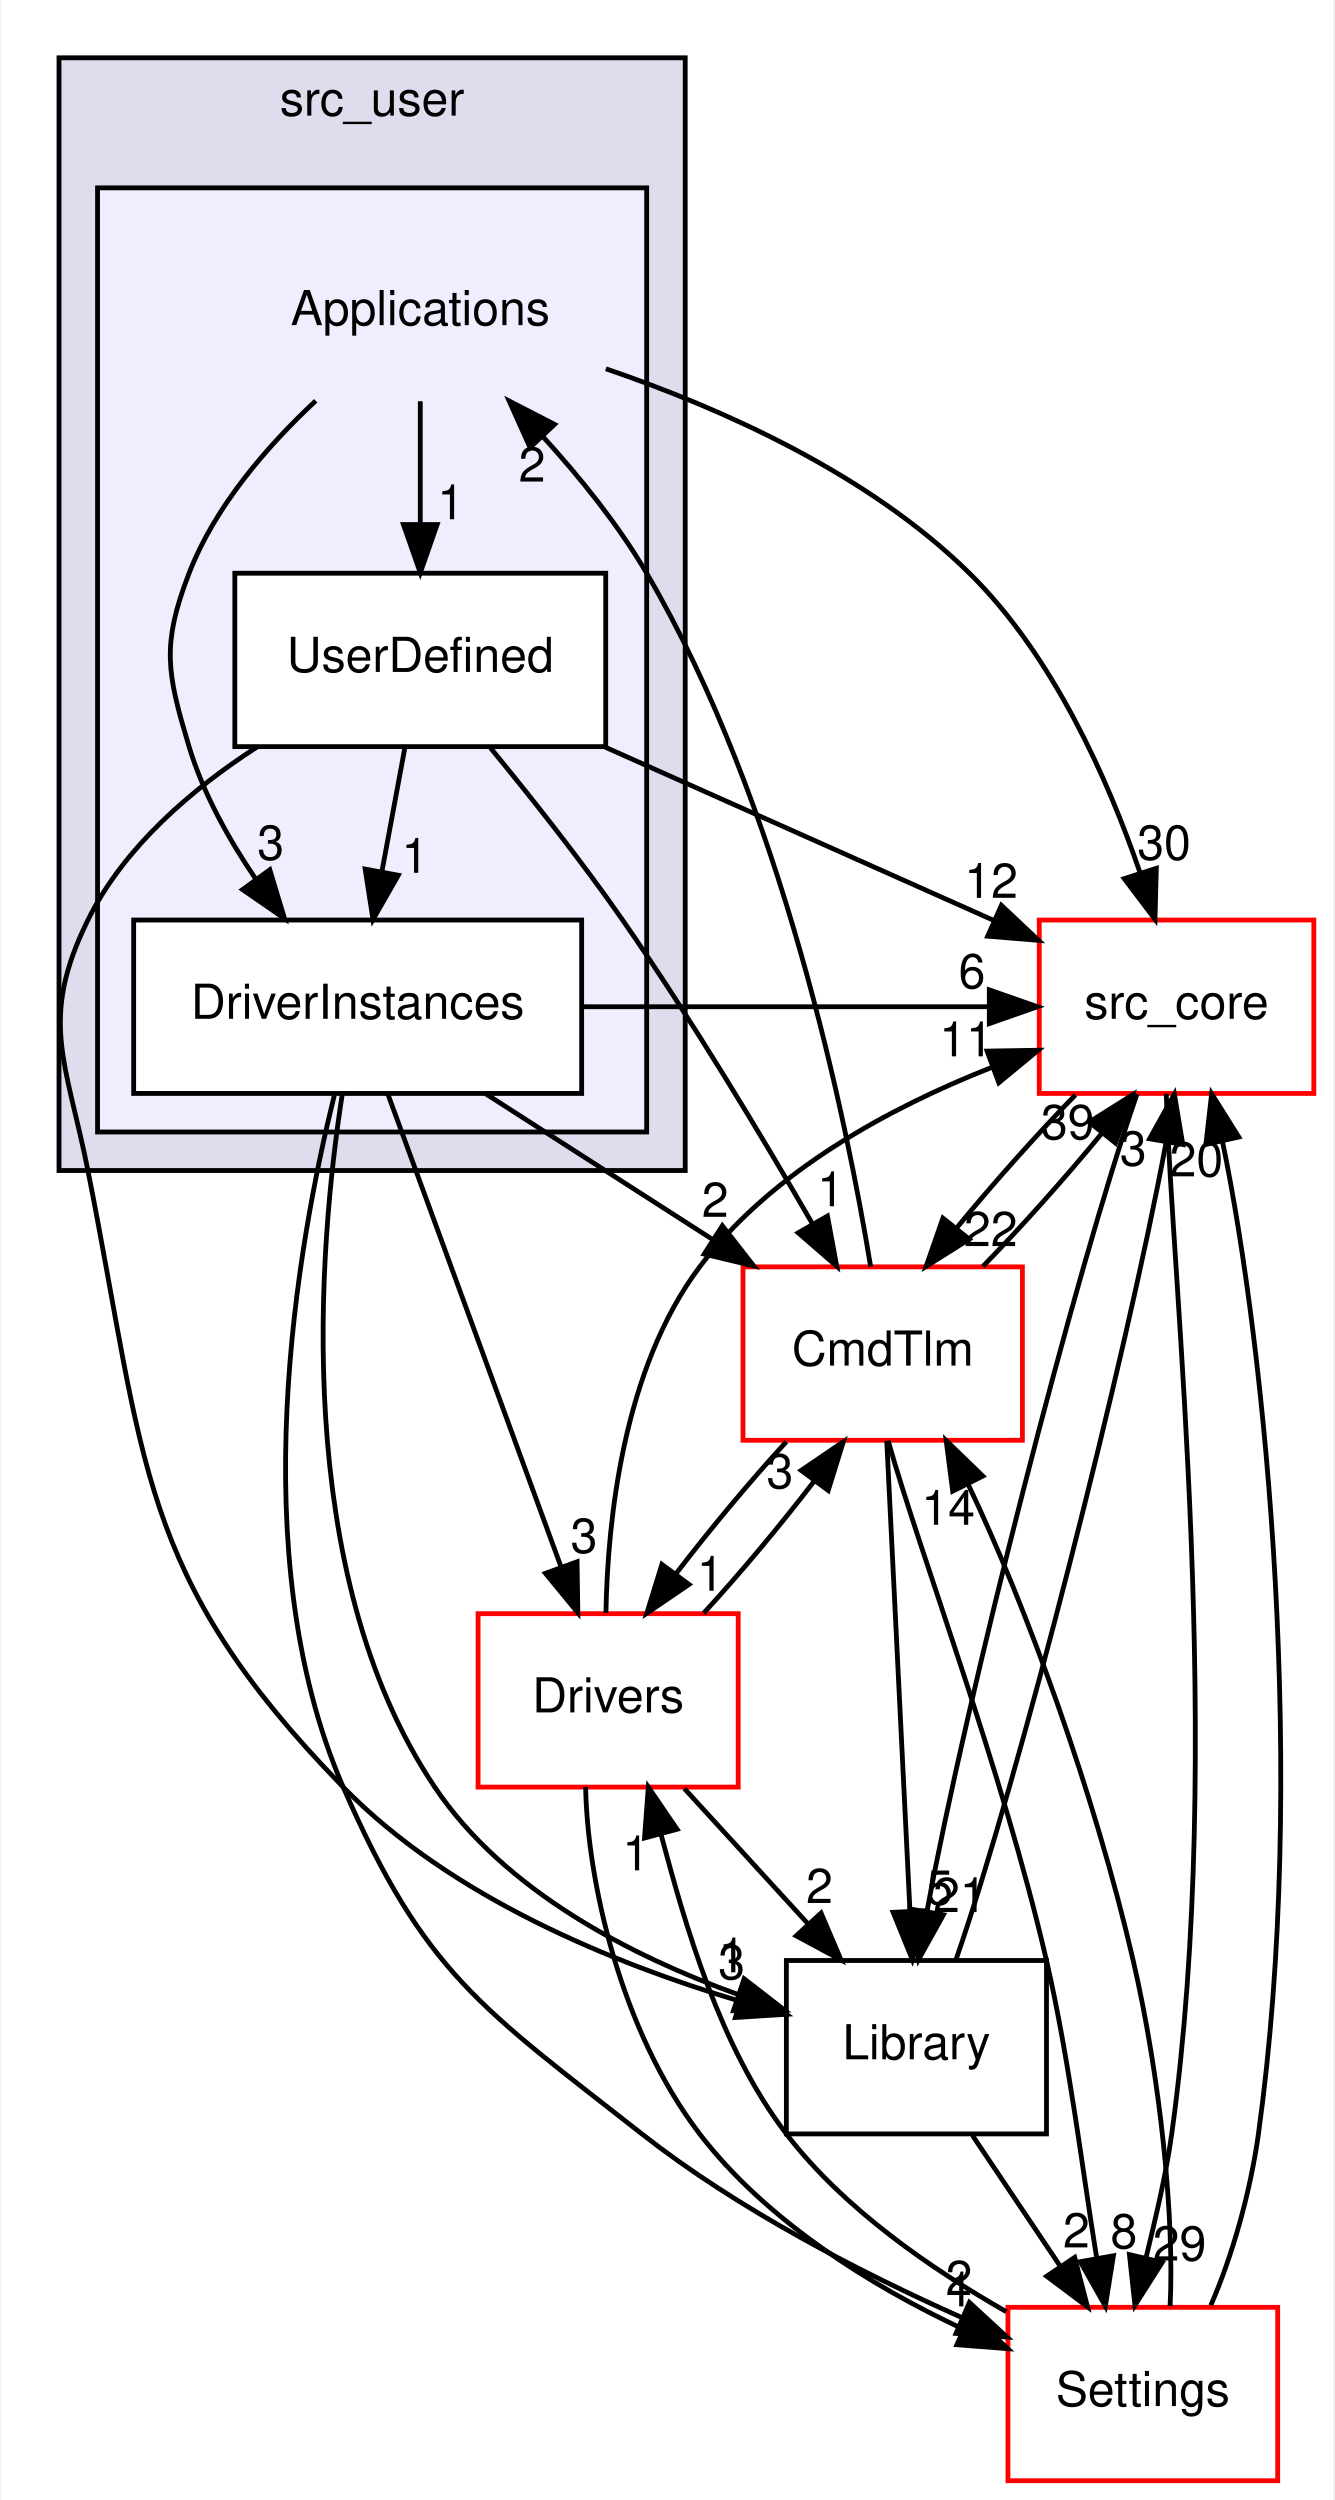
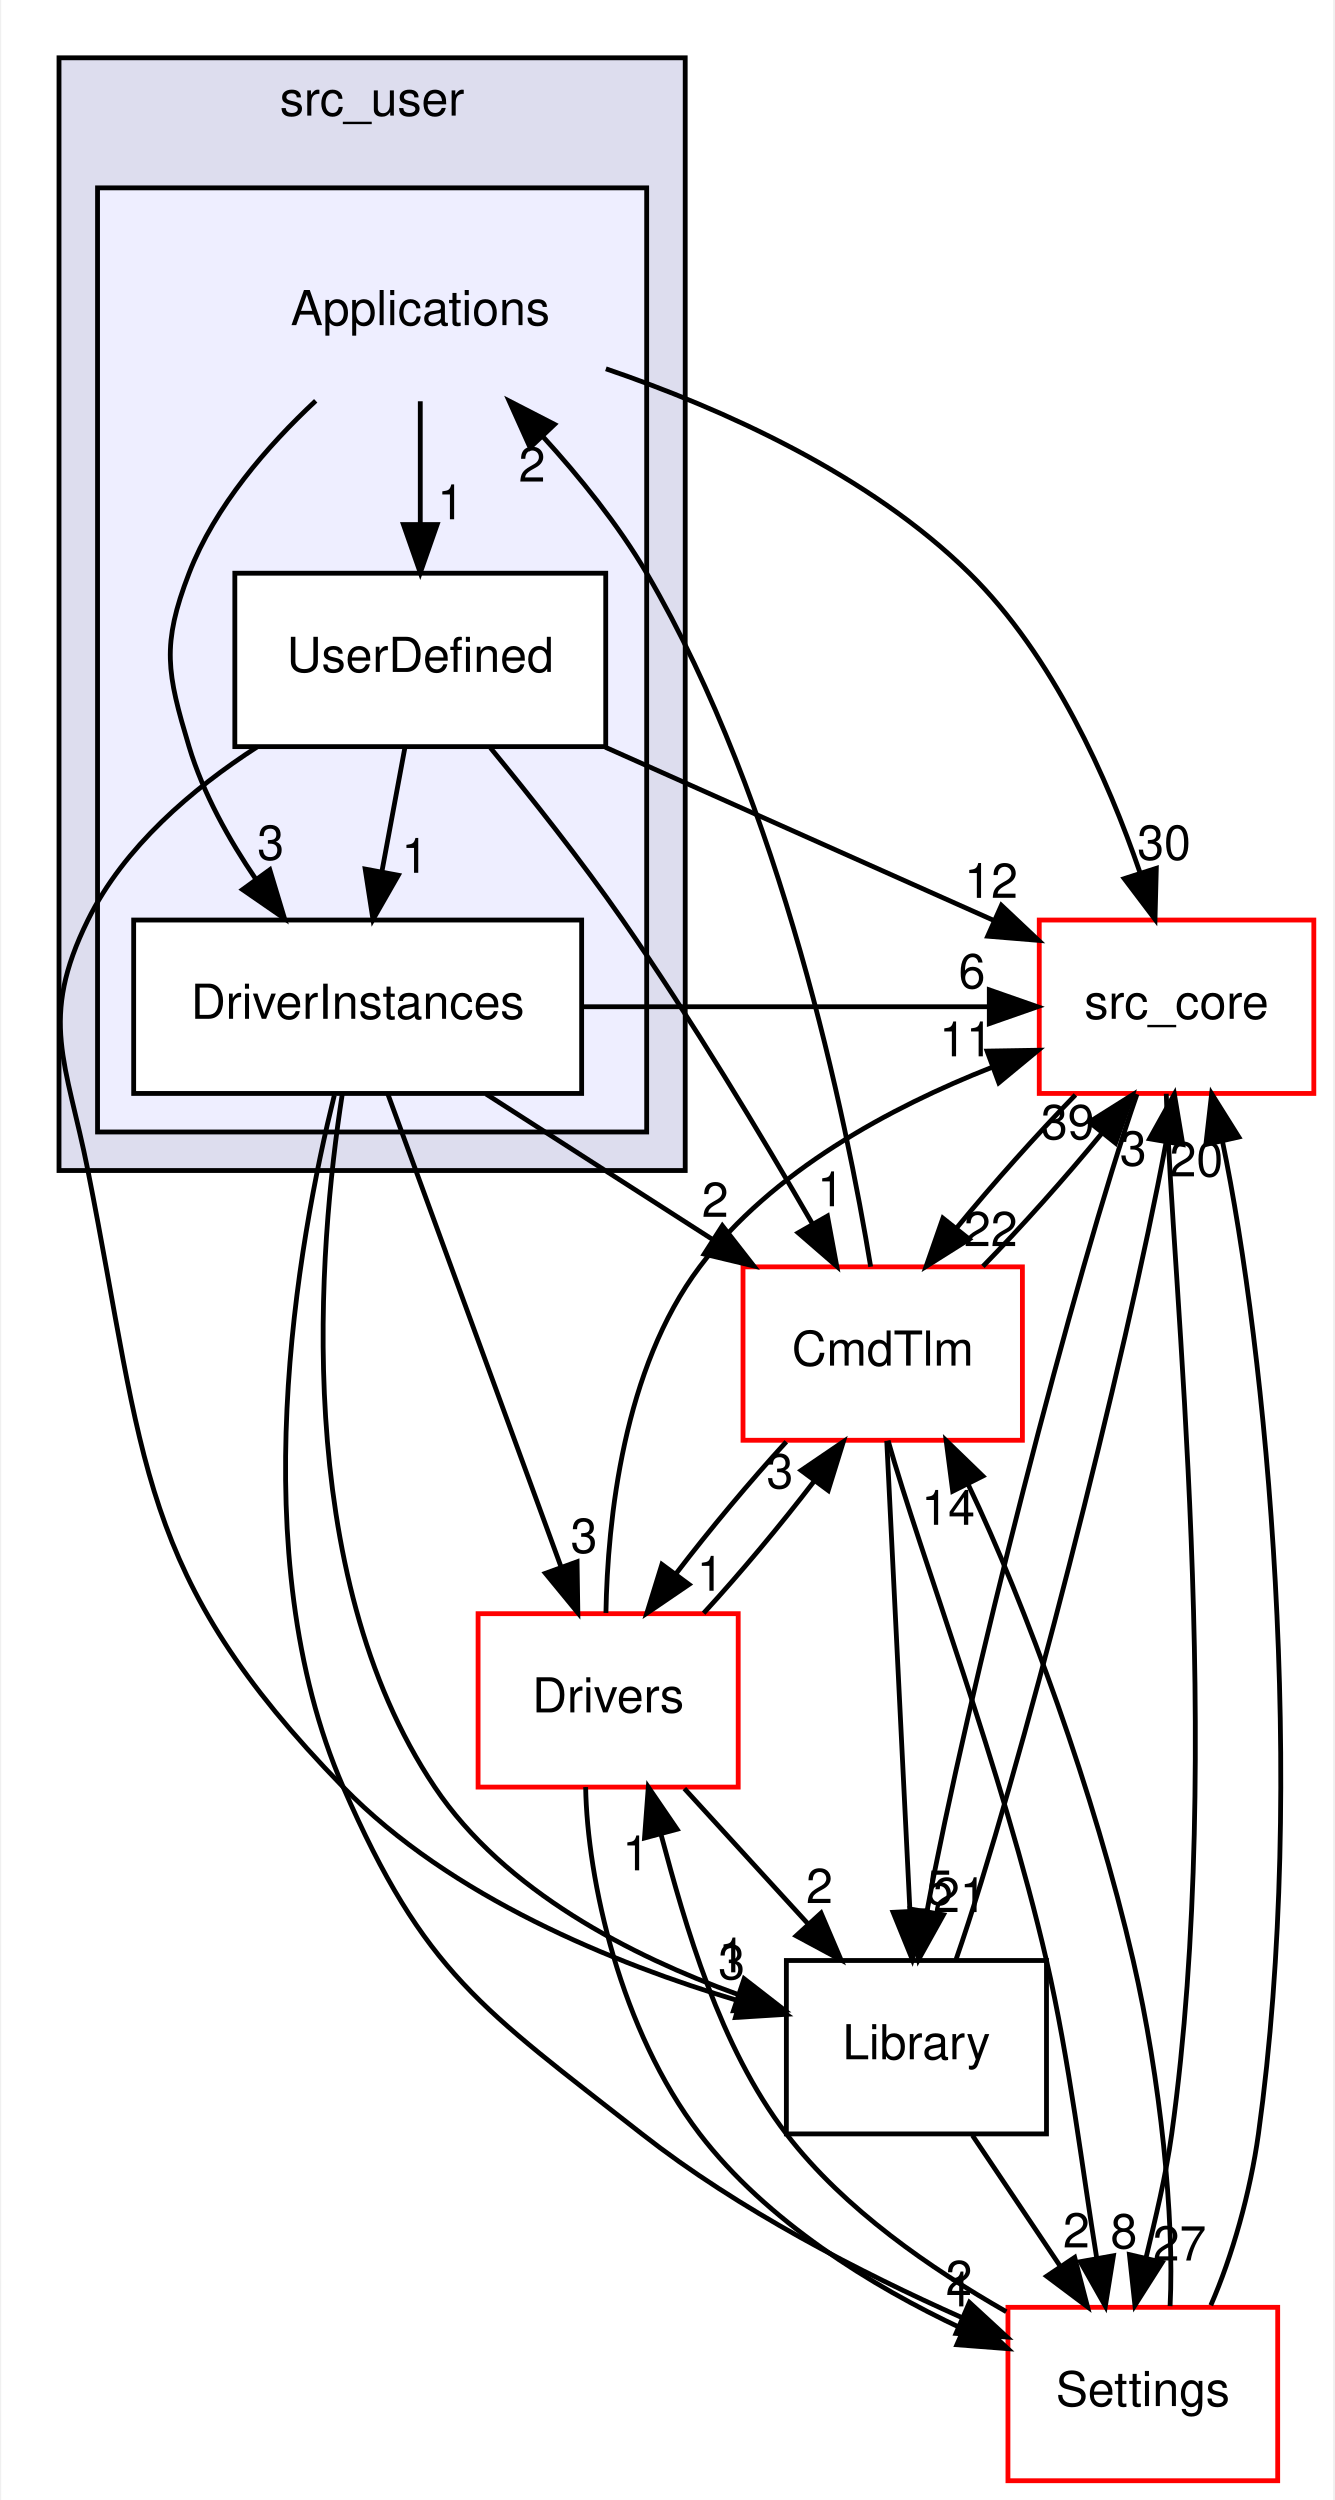
<svg xmlns="http://www.w3.org/2000/svg" xmlns:xlink="http://www.w3.org/1999/xlink" width="277pt" height="519pt" viewBox="0.00 0.00 276.50 519.00">
  <g id="graph0" class="graph" transform="scale(1 1) rotate(0) translate(4 515)">
    <polygon fill="white" stroke="transparent" points="-4,4 -4,-515 272.5,-515 272.5,4 -4,4" />
    <g id="clust1" class="cluster">
      <g id="a_clust1">
        <a xlink:href="dir_eee969b9b1fd07f6dd15d1b94d8d842d.html" target="_top" xlink:title="src_user">
          <polygon fill="#ddddee" stroke="black" points="8,-272 8,-503 138,-503 138,-272 8,-272" />
          <text text-anchor="middle" x="73" y="-491" font-family="Helvetica,sans-Serif" font-size="10.00">src_user</text>
        </a>
      </g>
    </g>
    <g id="clust2" class="cluster">
      <g id="a_clust2">
        <a xlink:href="dir_4ee6211a2ef4316cc067157a00fb7dc2.html" target="_top">
          <polygon fill="#eeeeff" stroke="black" points="16,-280 16,-476 130,-476 130,-280 16,-280" />
        </a>
      </g>
    </g>
    <g id="node1" class="node">
      <text text-anchor="middle" x="83" y="-447.5" font-family="Helvetica,sans-Serif" font-size="10.00">Applications</text>
    </g>
    <g id="node2" class="node">
      <g id="a_node2">
        <a xlink:href="dir_f2730db6979c1b7cd23978bcad1c8681.html" target="_top" xlink:title="DriverInstances">
          <polygon fill="white" stroke="black" points="116.5,-324 23.5,-324 23.5,-288 116.5,-288 116.5,-324" />
          <text text-anchor="middle" x="70" y="-303.5" font-family="Helvetica,sans-Serif" font-size="10.00">DriverInstances</text>
        </a>
      </g>
    </g>
    <g id="edge5" class="edge">
      <path fill="none" stroke="black" d="M61.29,-431.79C51.24,-422.41 40.36,-409.9 35,-396 29.24,-381.07 30.4,-375.32 35,-360 37.92,-350.28 43.26,-340.7 48.91,-332.41" />
      <polygon fill="black" stroke="black" points="51.76,-334.44 54.82,-324.3 46.1,-330.32 51.76,-334.44" />
      <g id="a_edge5-headlabel">
        <a xlink:href="dir_000018_000019.html" target="_top" xlink:title="3">
          <text text-anchor="middle" x="51.94" y="-336.52" font-family="Helvetica,sans-Serif" font-size="10.00">3</text>
        </a>
      </g>
    </g>
    <g id="node3" class="node">
      <g id="a_node3">
        <a xlink:href="dir_a9a8a3fc123373310fda1c2ed91afdc8.html" target="_top" xlink:title="UserDefined">
          <polygon fill="white" stroke="black" points="121.5,-396 44.5,-396 44.5,-360 121.5,-360 121.5,-396" />
          <text text-anchor="middle" x="83" y="-375.5" font-family="Helvetica,sans-Serif" font-size="10.00">UserDefined</text>
        </a>
      </g>
    </g>
    <g id="edge6" class="edge">
      <path fill="none" stroke="black" d="M83,-431.7C83,-423.98 83,-414.71 83,-406.11" />
      <polygon fill="black" stroke="black" points="86.5,-406.1 83,-396.1 79.5,-406.1 86.5,-406.1" />
      <g id="a_edge6-headlabel">
        <a xlink:href="dir_000018_000020.html" target="_top" xlink:title="1">
          <text text-anchor="middle" x="89.34" y="-407.2" font-family="Helvetica,sans-Serif" font-size="10.00">1</text>
        </a>
      </g>
    </g>
    <g id="node4" class="node">
      <g id="a_node4">
        <a xlink:href="dir_be63cfd930404a85b97e9333ec04cd9e.html" target="_top" xlink:title="src_core">
          <polygon fill="white" stroke="red" points="268.5,-324 211.5,-324 211.5,-288 268.5,-288 268.5,-324" />
          <text text-anchor="middle" x="240" y="-303.5" font-family="Helvetica,sans-Serif" font-size="10.00">src_core</text>
        </a>
      </g>
    </g>
    <g id="edge4" class="edge">
      <path fill="none" stroke="black" d="M121.53,-438.44C145.68,-430.19 176.09,-416.6 197,-396 214.41,-378.85 225.75,-353.24 232.4,-333.89" />
      <polygon fill="black" stroke="black" points="235.8,-334.74 235.53,-324.15 229.14,-332.6 235.8,-334.74" />
      <g id="a_edge4-headlabel">
        <a xlink:href="dir_000018_000001.html" target="_top" xlink:title="30">
          <text text-anchor="middle" x="237.4" y="-336.53" font-family="Helvetica,sans-Serif" font-size="10.00">30</text>
        </a>
      </g>
    </g>
    <g id="edge15" class="edge">
      <path fill="none" stroke="black" d="M116.82,-306C144.82,-306 172.81,-306 200.81,-306" />
      <polygon fill="black" stroke="black" points="201.13,-309.5 211.13,-306 201.13,-302.5 201.13,-309.5" />
      <g id="a_edge15-headlabel">
        <a xlink:href="dir_000019_000001.html" target="_top" xlink:title="6">
          <text text-anchor="middle" x="197.53" y="-309.84" font-family="Helvetica,sans-Serif" font-size="10.00">6</text>
        </a>
      </g>
    </g>
    <g id="node5" class="node">
      <g id="a_node5">
        <a xlink:href="dir_580de7066e810e9591da0a7a5b4129a6.html" target="_top" xlink:title="CmdTlm">
          <polygon fill="white" stroke="red" points="208,-252 150,-252 150,-216 208,-216 208,-252" />
          <text text-anchor="middle" x="179" y="-231.5" font-family="Helvetica,sans-Serif" font-size="10.00">CmdTlm</text>
        </a>
      </g>
    </g>
    <g id="edge16" class="edge">
      <path fill="none" stroke="black" d="M96.66,-287.88C110.78,-278.81 128.31,-267.55 143.56,-257.76" />
      <polygon fill="black" stroke="black" points="145.71,-260.54 152.23,-252.19 141.93,-254.65 145.71,-260.54" />
      <g id="a_edge16-headlabel">
        <a xlink:href="dir_000019_000021.html" target="_top" xlink:title="2">
          <text text-anchor="middle" x="144.22" y="-262.37" font-family="Helvetica,sans-Serif" font-size="10.00">2</text>
        </a>
      </g>
    </g>
    <g id="node6" class="node">
      <g id="a_node6">
        <a xlink:href="dir_a6c80cab417eca370553d013a38aa3d8.html" target="_top" xlink:title="Settings">
          <polygon fill="white" stroke="red" points="261,-36 205,-36 205,0 261,0 261,-36" />
          <text text-anchor="middle" x="233" y="-15.5" font-family="Helvetica,sans-Serif" font-size="10.00">Settings</text>
        </a>
      </g>
    </g>
    <g id="edge17" class="edge">
      <path fill="none" stroke="black" d="M65.16,-287.64C57.59,-257.11 45.9,-192.44 67,-144 83.86,-105.28 95.78,-98.08 129,-72 149.09,-56.23 174.61,-43.14 195.34,-33.91" />
      <polygon fill="black" stroke="black" points="197,-37.01 204.79,-29.83 194.22,-30.58 197,-37.01" />
      <g id="a_edge17-headlabel">
        <a xlink:href="dir_000019_000030.html" target="_top" xlink:title="2">
          <text text-anchor="middle" x="194.83" y="-38.54" font-family="Helvetica,sans-Serif" font-size="10.00">2</text>
        </a>
      </g>
    </g>
    <g id="node7" class="node">
      <g id="a_node7">
        <a xlink:href="dir_c9ae416fc705fb809a1f033648649fff.html" target="_top" xlink:title="Library">
          <polygon fill="none" stroke="black" points="213,-108 159,-108 159,-72 213,-72 213,-108" />
          <text text-anchor="middle" x="186" y="-87.5" font-family="Helvetica,sans-Serif" font-size="10.00">Library</text>
        </a>
      </g>
    </g>
    <g id="edge18" class="edge">
      <path fill="none" stroke="black" d="M66.79,-287.75C61.91,-256.24 56.1,-188.54 86,-144 100.53,-122.36 126.86,-108.91 148.86,-100.98" />
      <polygon fill="black" stroke="black" points="150.23,-104.21 158.6,-97.71 148.01,-97.57 150.23,-104.21" />
      <g id="a_edge18-headlabel">
        <a xlink:href="dir_000019_000009.html" target="_top" xlink:title="1">
          <text text-anchor="middle" x="147.72" y="-105.54" font-family="Helvetica,sans-Serif" font-size="10.00">1</text>
        </a>
      </g>
    </g>
    <g id="node8" class="node">
      <g id="a_node8">
        <a xlink:href="dir_857ab89b484a44f88fda86cc6c60dfeb.html" target="_top" xlink:title="Drivers">
          <polygon fill="white" stroke="red" points="149,-180 95,-180 95,-144 149,-144 149,-180" />
          <text text-anchor="middle" x="122" y="-159.5" font-family="Helvetica,sans-Serif" font-size="10.00">Drivers</text>
        </a>
      </g>
    </g>
    <g id="edge19" class="edge">
      <path fill="none" stroke="black" d="M76.27,-287.87C85.21,-263.46 101.7,-218.43 112.25,-189.64" />
      <polygon fill="black" stroke="black" points="115.55,-190.78 115.71,-180.19 108.98,-188.38 115.55,-190.78" />
      <g id="a_edge19-headlabel">
        <a xlink:href="dir_000019_000024.html" target="_top" xlink:title="3">
          <text text-anchor="middle" x="116.98" y="-192.63" font-family="Helvetica,sans-Serif" font-size="10.00">3</text>
        </a>
      </g>
    </g>
    <g id="edge28" class="edge">
      <path fill="none" stroke="black" d="M79.79,-359.7C78.35,-351.98 76.63,-342.71 75.04,-334.11" />
      <polygon fill="black" stroke="black" points="78.44,-333.3 73.18,-324.1 71.56,-334.58 78.44,-333.3" />
      <g id="a_edge28-headlabel">
        <a xlink:href="dir_000020_000019.html" target="_top" xlink:title="1">
          <text text-anchor="middle" x="81.89" y="-333.81" font-family="Helvetica,sans-Serif" font-size="10.00">1</text>
        </a>
      </g>
    </g>
    <g id="edge26" class="edge">
      <path fill="none" stroke="black" d="M121.41,-359.88C145.93,-348.94 177.59,-334.83 202.03,-323.93" />
      <polygon fill="black" stroke="black" points="203.64,-327.05 211.35,-319.78 200.79,-320.65 203.64,-327.05" />
      <g id="a_edge26-headlabel">
        <a xlink:href="dir_000020_000001.html" target="_top" xlink:title="12">
          <text text-anchor="middle" x="201.51" y="-328.6" font-family="Helvetica,sans-Serif" font-size="10.00">12</text>
        </a>
      </g>
    </g>
    <g id="edge27" class="edge">
      <path fill="none" stroke="black" d="M97.56,-359.75C105.92,-349.59 116.42,-336.34 125,-324 139.32,-303.41 153.99,-278.98 164.42,-260.93" />
      <polygon fill="black" stroke="black" points="167.53,-262.55 169.46,-252.13 161.45,-259.07 167.53,-262.55" />
      <g id="a_edge27-headlabel">
        <a xlink:href="dir_000020_000021.html" target="_top" xlink:title="1">
          <text text-anchor="middle" x="168.2" y="-264.58" font-family="Helvetica,sans-Serif" font-size="10.00">1</text>
        </a>
      </g>
    </g>
    <g id="edge29" class="edge">
      <path fill="none" stroke="black" d="M49.16,-359.96C35.62,-351.22 21.48,-339.17 14,-324 3.78,-303.27 9.49,-294.67 14,-272 26.01,-211.61 24.04,-188.11 67,-144 89.29,-121.11 123.21,-107.35 149.14,-99.61" />
      <polygon fill="black" stroke="black" points="150.32,-102.91 159,-96.83 148.42,-96.17 150.32,-102.91" />
      <g id="a_edge29-headlabel">
        <a xlink:href="dir_000020_000009.html" target="_top" xlink:title="3">
          <text text-anchor="middle" x="147.63" y="-104.12" font-family="Helvetica,sans-Serif" font-size="10.00">3</text>
        </a>
      </g>
    </g>
    <g id="edge1" class="edge">
      <path fill="none" stroke="black" d="M219.01,-287.7C210.91,-279.39 201.9,-269.28 194.4,-260.14" />
      <polygon fill="black" stroke="black" points="196.97,-257.75 188.01,-252.1 191.5,-262.11 196.97,-257.75" />
      <g id="a_edge1-headlabel">
        <a xlink:href="dir_000001_000021.html" target="_top" xlink:title="22">
          <text text-anchor="middle" x="201.43" y="-256.3" font-family="Helvetica,sans-Serif" font-size="10.00">22</text>
        </a>
      </g>
    </g>
    <g id="edge2" class="edge">
      <path fill="none" stroke="black" d="M237.87,-287.94C238.99,-249.29 250.13,-152.18 239,-72 237.82,-63.48 235.61,-54.39 233.64,-46.2" />
      <polygon fill="black" stroke="black" points="237.04,-45.35 231.36,-36.41 230.22,-46.94 237.04,-45.35" />
      <g id="a_edge2-headlabel">
-         <a xlink:href="dir_000001_000030.html" target="_top" xlink:title="29">
-           <text text-anchor="middle" x="240.62" y="-45.71" font-family="Helvetica,sans-Serif" font-size="10.00">29</text>
+         <a xlink:href="dir_000001_000030.html" target="_top" xlink:title="27">
+           <text text-anchor="middle" x="240.62" y="-45.71" font-family="Helvetica,sans-Serif" font-size="10.00">27</text>
        </a>
      </g>
    </g>
    <g id="edge3" class="edge">
      <path fill="none" stroke="black" d="M231.79,-287.85C218.89,-250.75 196.43,-162.81 188.17,-118.1" />
      <polygon fill="black" stroke="black" points="191.61,-117.49 186.46,-108.23 184.71,-118.68 191.61,-117.49" />
      <g id="a_edge3-headlabel">
        <a xlink:href="dir_000001_000009.html" target="_top" xlink:title="21">
          <text text-anchor="middle" x="195.02" y="-118.05" font-family="Helvetica,sans-Serif" font-size="10.00">21</text>
        </a>
      </g>
    </g>
    <g id="edge8" class="edge">
      <path fill="none" stroke="black" d="M176.5,-252.03C171.46,-282.62 158.06,-348.1 130,-396 124.1,-406.07 116.11,-415.97 108.4,-424.42" />
      <polygon fill="black" stroke="black" points="105.79,-422.09 101.45,-431.75 110.87,-426.9 105.79,-422.09" />
      <g id="a_edge8-headlabel">
        <a xlink:href="dir_000021_000018.html" target="_top" xlink:title="2">
          <text text-anchor="middle" x="106.2" y="-415.02" font-family="Helvetica,sans-Serif" font-size="10.00">2</text>
        </a>
      </g>
    </g>
    <g id="edge7" class="edge">
      <path fill="none" stroke="black" d="M199.8,-252.1C207.88,-260.38 216.9,-270.49 224.42,-279.64" />
      <polygon fill="black" stroke="black" points="221.87,-282.06 230.84,-287.7 227.34,-277.69 221.87,-282.06" />
      <g id="a_edge7-headlabel">
        <a xlink:href="dir_000021_000001.html" target="_top" xlink:title="39">
          <text text-anchor="middle" x="217.41" y="-278.51" font-family="Helvetica,sans-Serif" font-size="10.00">39</text>
        </a>
      </g>
    </g>
    <g id="edge9" class="edge">
      <path fill="none" stroke="black" d="M180.12,-215.94C186.8,-192.18 203.85,-147.58 213,-108 217.73,-87.55 220.52,-63.97 223.43,-46.21" />
      <polygon fill="black" stroke="black" points="226.9,-46.71 225.22,-36.25 220.01,-45.47 226.9,-46.71" />
      <g id="a_edge9-headlabel">
        <a xlink:href="dir_000021_000030.html" target="_top" xlink:title="8">
          <text text-anchor="middle" x="229.06" y="-48.25" font-family="Helvetica,sans-Serif" font-size="10.00">8</text>
        </a>
      </g>
    </g>
    <g id="edge10" class="edge">
      <path fill="none" stroke="black" d="M179.84,-215.87C181.04,-191.67 183.23,-147.21 184.65,-118.39" />
      <polygon fill="black" stroke="black" points="188.16,-118.35 185.15,-108.19 181.16,-118 188.16,-118.35" />
      <g id="a_edge10-headlabel">
        <a xlink:href="dir_000021_000009.html" target="_top" xlink:title="5">
          <text text-anchor="middle" x="190.81" y="-119.58" font-family="Helvetica,sans-Serif" font-size="10.00">5</text>
        </a>
      </g>
    </g>
    <g id="edge11" class="edge">
      <path fill="none" stroke="black" d="M158.99,-215.7C151.45,-207.47 143.11,-197.48 136.18,-188.42" />
      <polygon fill="black" stroke="black" points="138.79,-186.07 130.03,-180.1 133.16,-190.23 138.79,-186.07" />
      <g id="a_edge11-headlabel">
        <a xlink:href="dir_000021_000024.html" target="_top" xlink:title="1">
          <text text-anchor="middle" x="143.21" y="-184.77" font-family="Helvetica,sans-Serif" font-size="10.00">1</text>
        </a>
      </g>
    </g>
    <g id="edge12" class="edge">
      <path fill="none" stroke="black" d="M247.11,-36.41C251.57,-46.63 255.32,-59.88 257,-72 267.28,-146.07 258.55,-234.6 249.52,-278.12" />
      <polygon fill="black" stroke="black" points="246.09,-277.41 247.29,-287.94 252.92,-278.96 246.09,-277.41" />
      <g id="a_edge12-headlabel">
        <a xlink:href="dir_000030_000001.html" target="_top" xlink:title="20">
          <text text-anchor="middle" x="244.12" y="-270.78" font-family="Helvetica,sans-Serif" font-size="10.00">20</text>
        </a>
      </g>
    </g>
    <g id="edge13" class="edge">
      <path fill="none" stroke="black" d="M238.66,-36.25C239.58,-54.31 236.68,-83.43 231,-108 222.92,-142.94 208.69,-181.8 196.77,-206.77" />
      <polygon fill="black" stroke="black" points="193.53,-205.43 192.17,-215.94 199.78,-208.57 193.53,-205.43" />
      <g id="a_edge13-headlabel">
        <a xlink:href="dir_000030_000021.html" target="_top" xlink:title="14">
          <text text-anchor="middle" x="192.6" y="-198.45" font-family="Helvetica,sans-Serif" font-size="10.00">14</text>
        </a>
      </g>
    </g>
    <g id="edge14" class="edge">
      <path fill="none" stroke="black" d="M204.66,-35.09C189.23,-43.9 171.06,-56.26 159,-72 145.12,-90.12 138.04,-115.26 132.97,-134.19" />
      <polygon fill="black" stroke="black" points="129.55,-133.43 130.34,-144 136.31,-135.25 129.55,-133.43" />
      <g id="a_edge14-headlabel">
        <a xlink:href="dir_000030_000024.html" target="_top" xlink:title="1">
          <text text-anchor="middle" x="127.75" y="-126.72" font-family="Helvetica,sans-Serif" font-size="10.00">1</text>
        </a>
      </g>
    </g>
    <g id="edge20" class="edge">
      <path fill="none" stroke="black" d="M194.23,-108.23C207.12,-145.32 229.51,-232.98 237.8,-277.71" />
      <polygon fill="black" stroke="black" points="234.4,-278.59 239.55,-287.85 241.3,-277.4 234.4,-278.59" />
      <g id="a_edge20-headlabel">
        <a xlink:href="dir_000009_000001.html" target="_top" xlink:title="3">
          <text text-anchor="middle" x="230.99" y="-273.03" font-family="Helvetica,sans-Serif" font-size="10.00">3</text>
        </a>
      </g>
    </g>
    <g id="edge21" class="edge">
      <path fill="none" stroke="black" d="M197.62,-71.7C203.14,-63.47 209.85,-53.48 215.93,-44.42" />
      <polygon fill="black" stroke="black" points="218.85,-46.36 221.52,-36.1 213.04,-42.46 218.85,-46.36" />
      <g id="a_edge21-headlabel">
        <a xlink:href="dir_000009_000030.html" target="_top" xlink:title="2">
          <text text-anchor="middle" x="219.2" y="-48.42" font-family="Helvetica,sans-Serif" font-size="10.00">2</text>
        </a>
      </g>
    </g>
    <g id="edge22" class="edge">
      <path fill="none" stroke="black" d="M121.54,-180.15C121.89,-199.46 125.14,-230.91 141,-252 155.97,-271.91 180.66,-285.15 201.63,-293.41" />
      <polygon fill="black" stroke="black" points="200.67,-296.79 211.27,-296.97 203.1,-290.22 200.67,-296.79" />
      <g id="a_edge22-headlabel">
        <a xlink:href="dir_000024_000001.html" target="_top" xlink:title="11">
          <text text-anchor="middle" x="196.32" y="-295.71" font-family="Helvetica,sans-Serif" font-size="10.00">11</text>
        </a>
      </g>
    </g>
    <g id="edge23" class="edge">
      <path fill="none" stroke="black" d="M141.82,-180.1C149.43,-188.38 157.87,-198.49 164.87,-207.64" />
      <polygon fill="black" stroke="black" points="162.07,-209.74 170.83,-215.7 167.69,-205.58 162.07,-209.74" />
      <g id="a_edge23-headlabel">
        <a xlink:href="dir_000024_000021.html" target="_top" xlink:title="3">
          <text text-anchor="middle" x="157.65" y="-206.04" font-family="Helvetica,sans-Serif" font-size="10.00">3</text>
        </a>
      </g>
    </g>
    <g id="edge24" class="edge">
      <path fill="none" stroke="black" d="M117.33,-144C117.65,-124.81 124.55,-93.47 141,-72 154.79,-54 176.56,-40.43 195.6,-31.53" />
      <polygon fill="black" stroke="black" points="197.21,-34.64 204.96,-27.42 194.4,-28.23 197.21,-34.64" />
      <g id="a_edge24-headlabel">
        <a xlink:href="dir_000024_000030.html" target="_top" xlink:title="1">
          <text text-anchor="middle" x="195.06" y="-36.19" font-family="Helvetica,sans-Serif" font-size="10.00">1</text>
        </a>
      </g>
    </g>
    <g id="edge25" class="edge">
      <path fill="none" stroke="black" d="M137.82,-143.7C145.57,-135.22 155.04,-124.86 163.52,-115.58" />
      <polygon fill="black" stroke="black" points="166.2,-117.85 170.36,-108.1 161.03,-113.12 166.2,-117.85" />
      <g id="a_edge25-headlabel">
        <a xlink:href="dir_000024_000009.html" target="_top" xlink:title="2">
          <text text-anchor="middle" x="165.87" y="-119.92" font-family="Helvetica,sans-Serif" font-size="10.00">2</text>
        </a>
      </g>
    </g>
  </g>
</svg>
